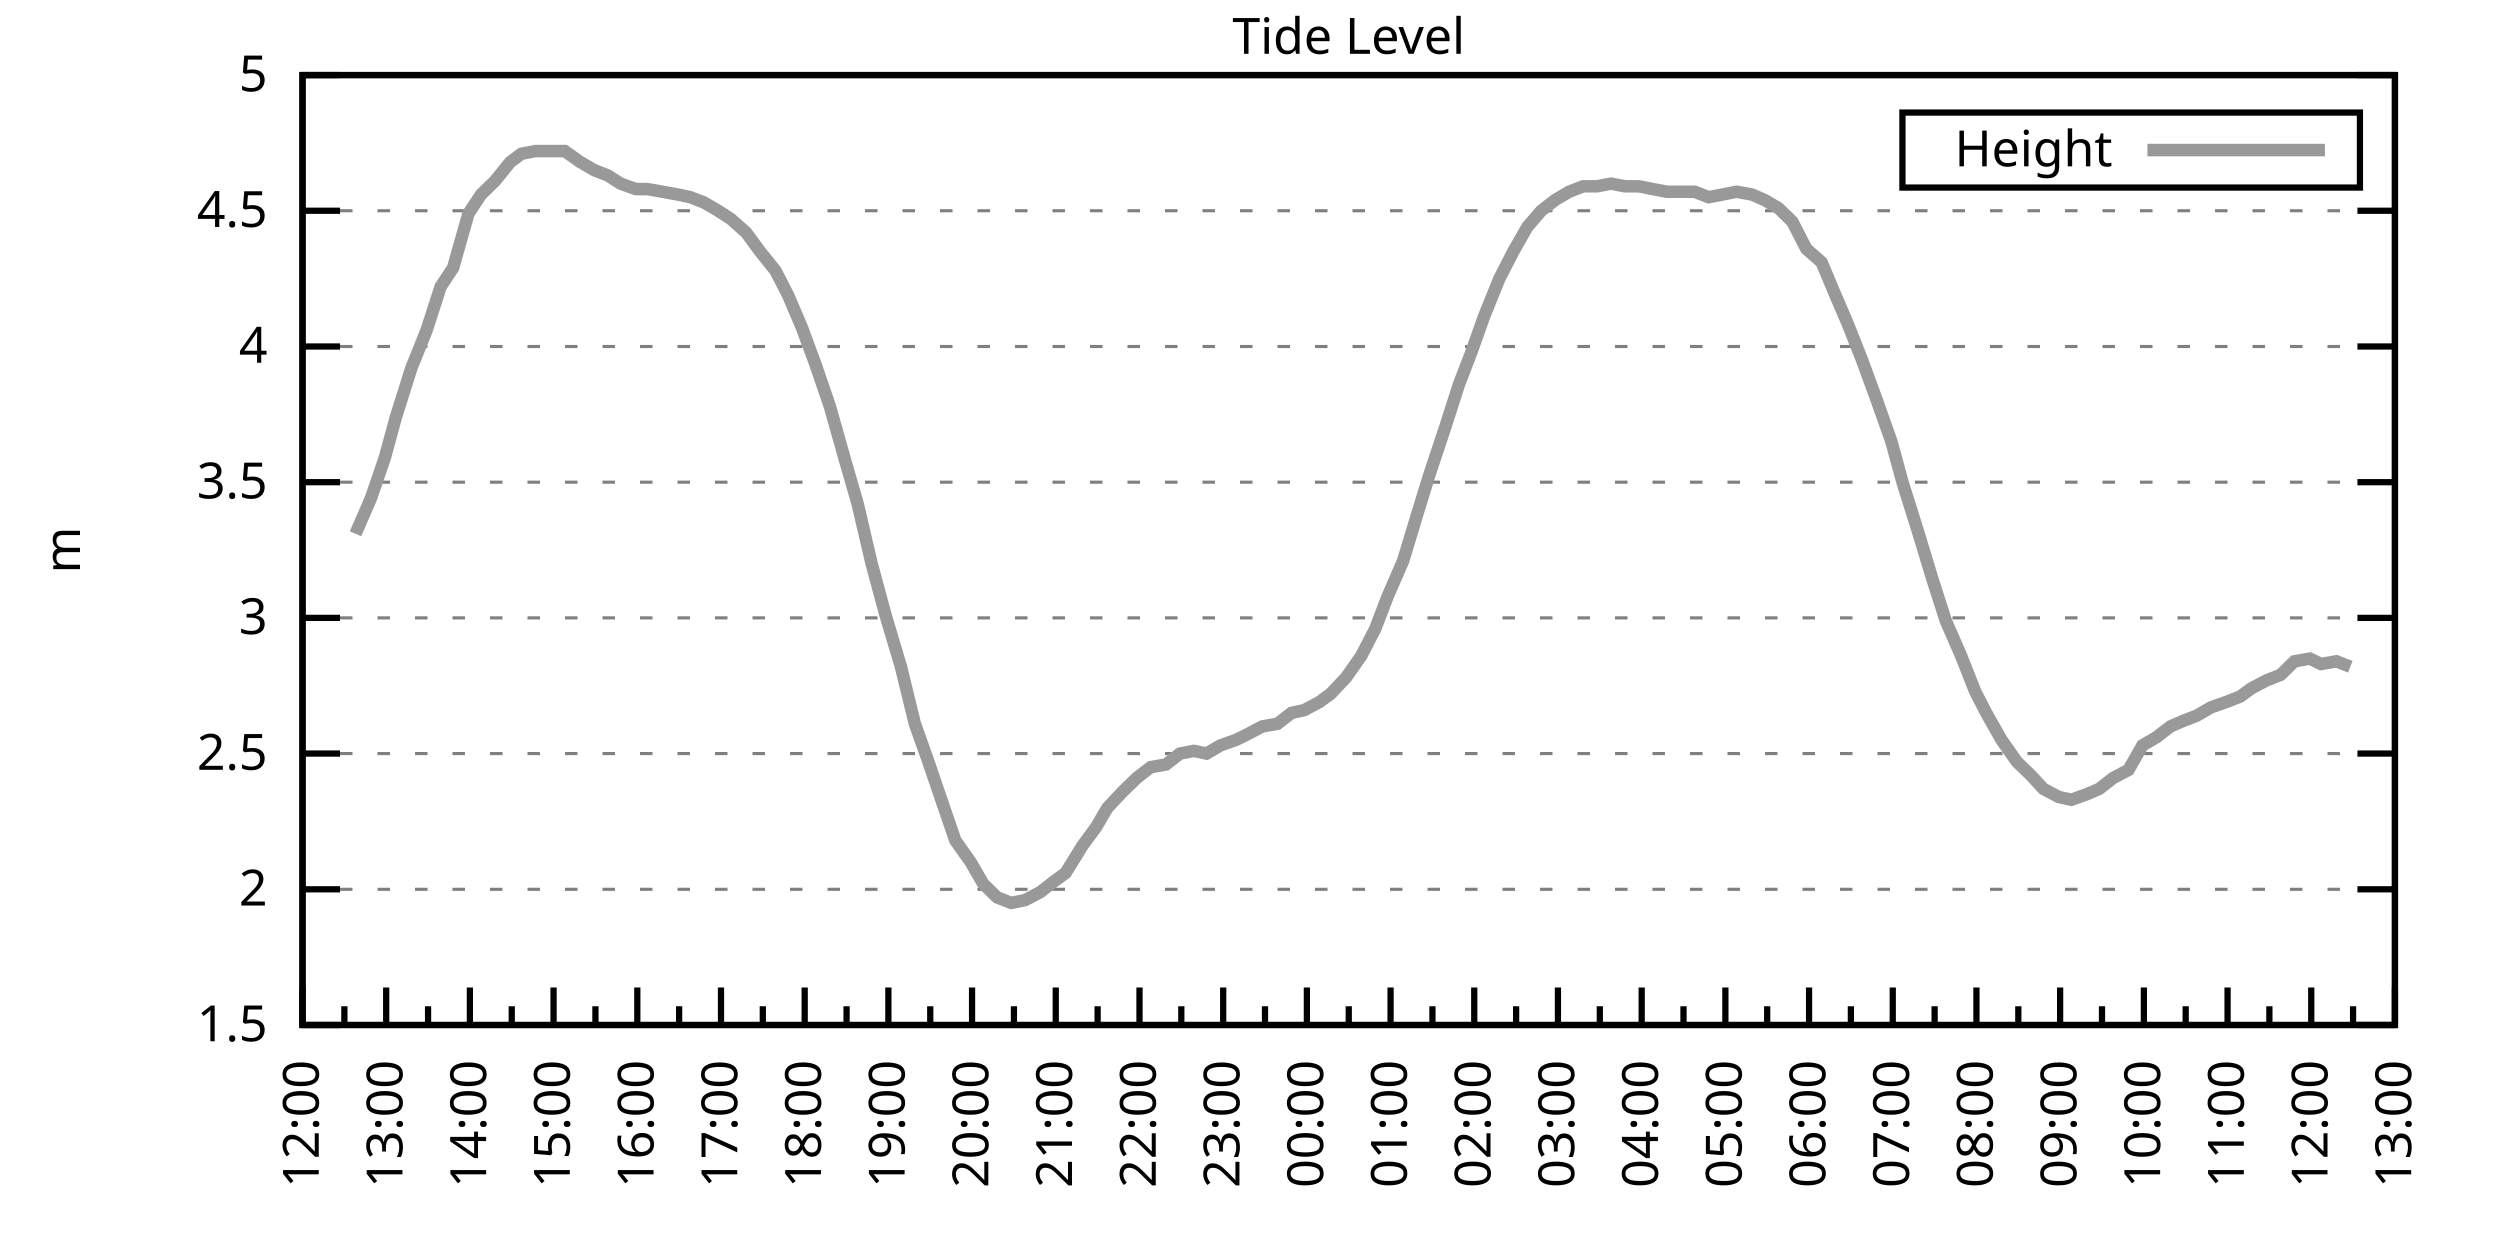
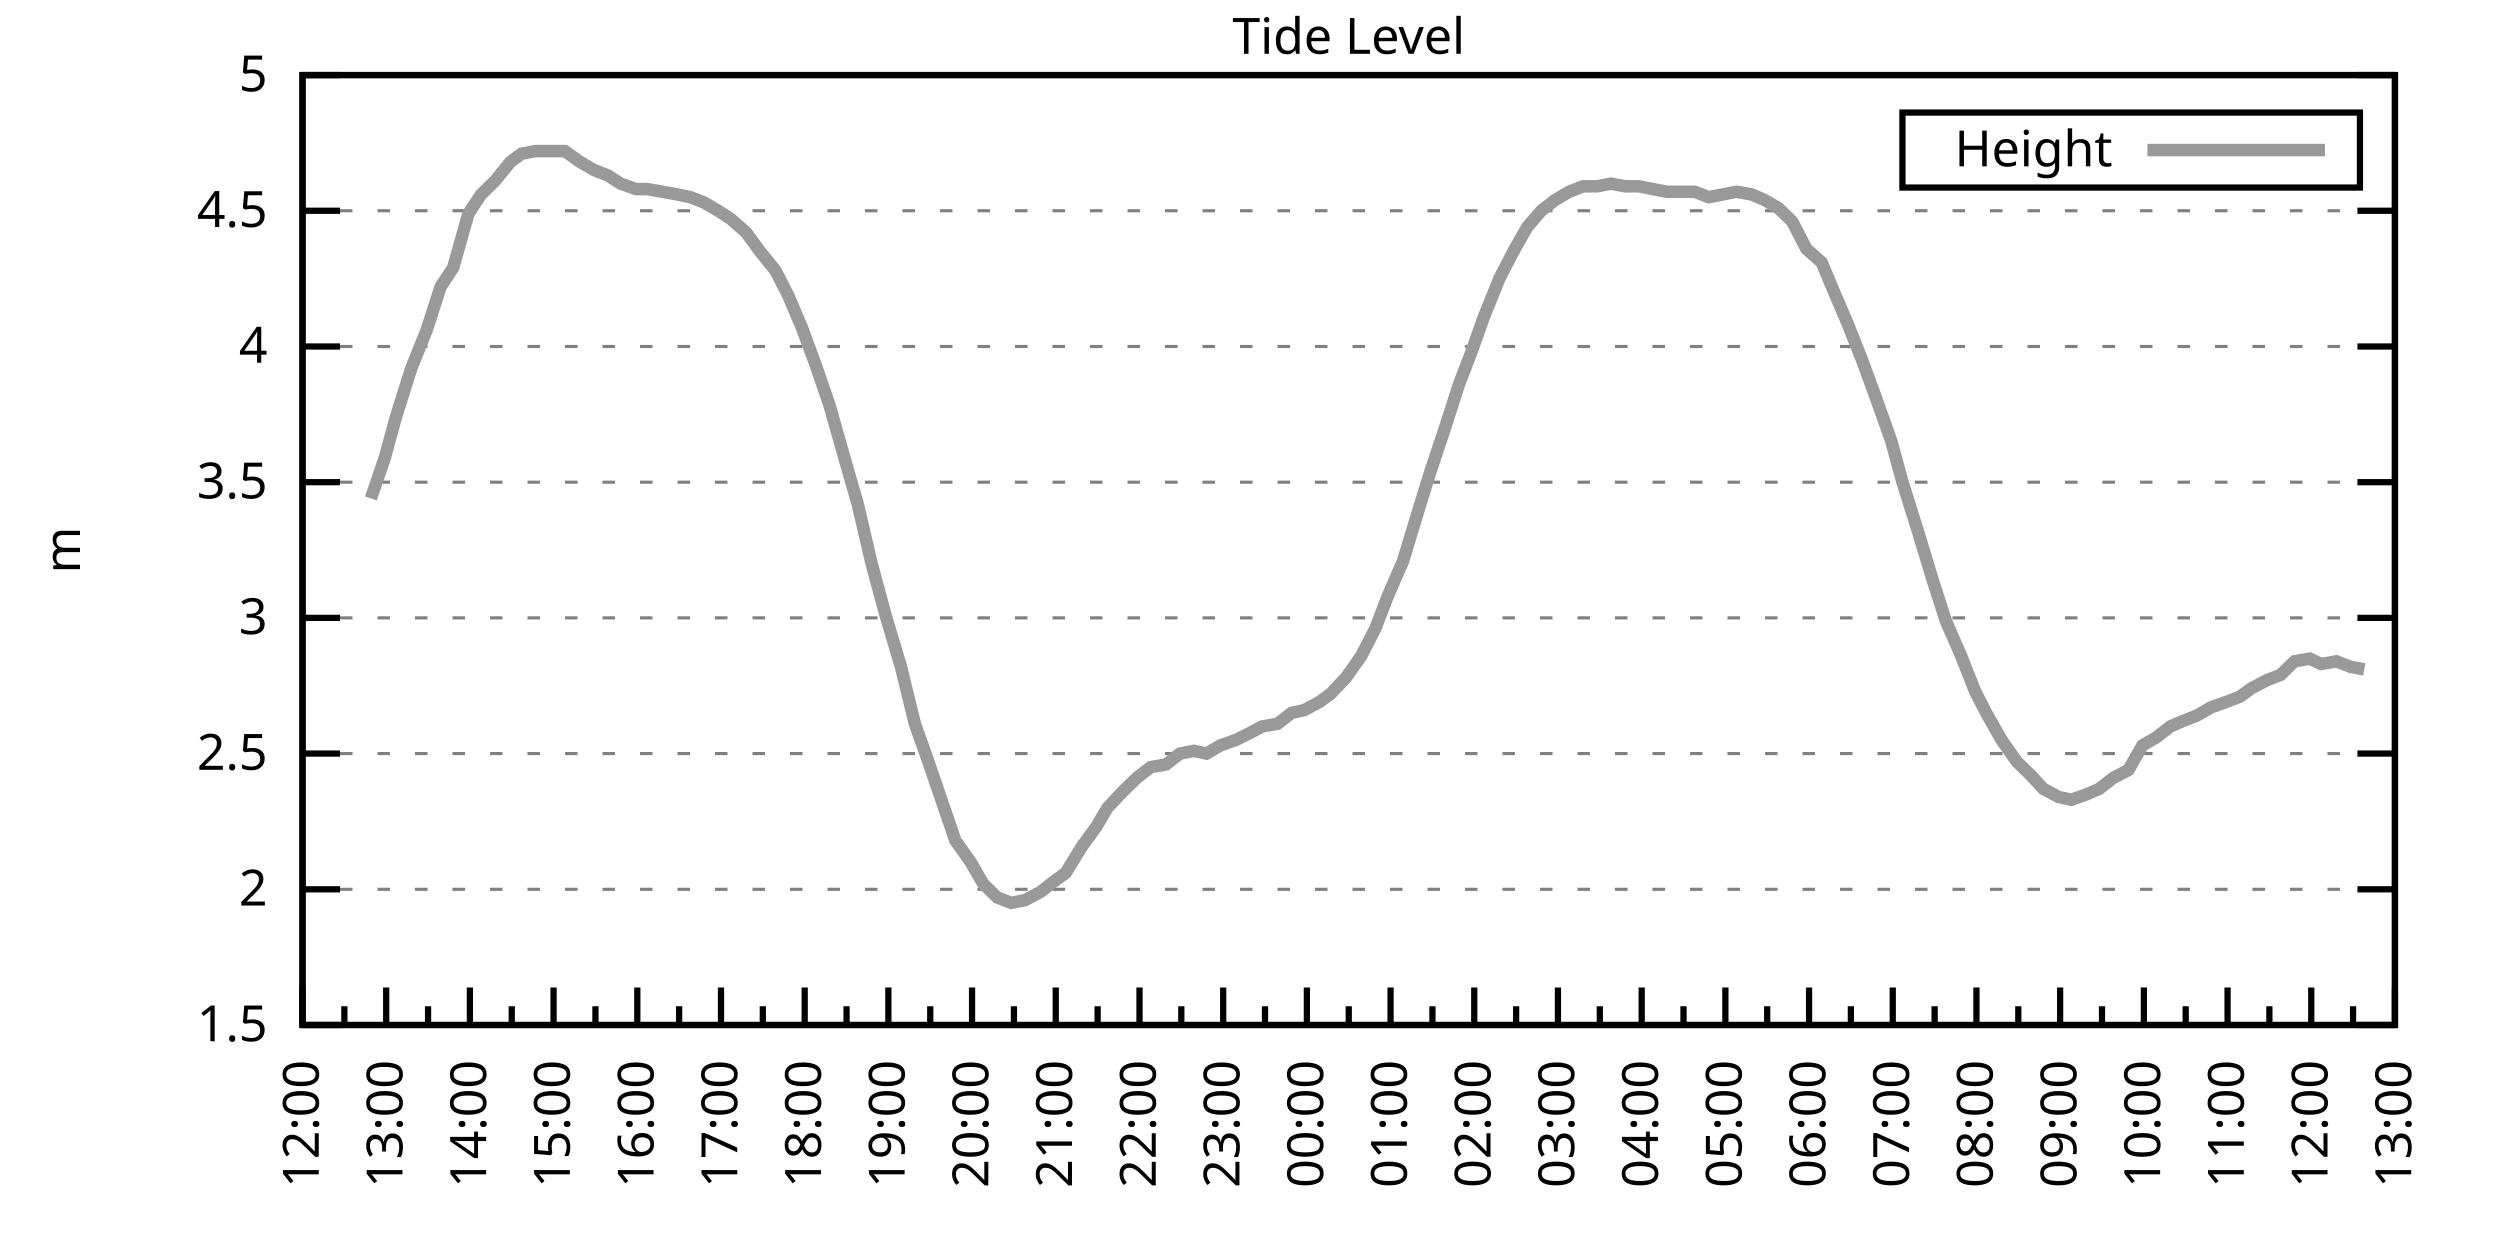
<svg xmlns="http://www.w3.org/2000/svg" xmlns:xlink="http://www.w3.org/1999/xlink" width="400" height="200" viewBox="0 0 400 200">
  <g id="gnuplot_canvas">
    <rect x="0" y="0" width="400" height="200" fill="none" />
    <defs>
      <circle id="gpDot" r="0.5" stroke-width="0.5" stroke="currentColor" />
      <path id="gpPt0" stroke-width="0.333" stroke="currentColor" d="M-1,0 h2 M0,-1 v2" />
      <path id="gpPt1" stroke-width="0.333" stroke="currentColor" d="M-1,-1 L1,1 M1,-1 L-1,1" />
      <path id="gpPt2" stroke-width="0.333" stroke="currentColor" d="M-1,0 L1,0 M0,-1 L0,1 M-1,-1 L1,1 M-1,1 L1,-1" />
      <rect id="gpPt3" stroke-width="0.333" stroke="currentColor" x="-1" y="-1" width="2" height="2" />
      <rect id="gpPt4" stroke-width="0.333" stroke="currentColor" fill="currentColor" x="-1" y="-1" width="2" height="2" />
      <circle id="gpPt5" stroke-width="0.333" stroke="currentColor" cx="0" cy="0" r="1" />
      <use xlink:href="#gpPt5" id="gpPt6" fill="currentColor" stroke="none" />
      <path id="gpPt7" stroke-width="0.333" stroke="currentColor" d="M0,-1.33 L-1.33,0.67 L1.33,0.67 z" />
      <use xlink:href="#gpPt7" id="gpPt8" fill="currentColor" stroke="none" />
      <use xlink:href="#gpPt7" id="gpPt9" stroke="currentColor" transform="rotate(180)" />
      <use xlink:href="#gpPt9" id="gpPt10" fill="currentColor" stroke="none" />
      <use xlink:href="#gpPt3" id="gpPt11" stroke="currentColor" transform="rotate(45)" />
      <use xlink:href="#gpPt11" id="gpPt12" fill="currentColor" stroke="none" />
      <path id="gpPt13" stroke-width="0.333" stroke="currentColor" d="M0,1.330 L1.265,0.411 L0.782,-1.067 L-0.782,-1.076 L-1.265,0.411 z" />
      <use xlink:href="#gpPt13" id="gpPt14" fill="currentColor" stroke="none" />
      <filter id="textbox" filterUnits="objectBoundingBox" x="0" y="0" height="1" width="1">
        <feFlood flood-color="white" flood-opacity="1" result="bgnd" />
        <feComposite in="SourceGraphic" in2="bgnd" operator="atop" />
      </filter>
      <filter id="greybox" filterUnits="objectBoundingBox" x="0" y="0" height="1" width="1">
        <feFlood flood-color="lightgrey" flood-opacity="1" result="grey" />
        <feComposite in="SourceGraphic" in2="grey" operator="atop" />
      </filter>
    </defs>
    <g fill="none" color="white" stroke="currentColor" stroke-width="1.00" stroke-linecap="butt" stroke-linejoin="miter">
</g>
    <g fill="none" color="black" stroke="currentColor" stroke-width="1.00" stroke-linecap="butt" stroke-linejoin="miter">
      <g stroke="none" shape-rendering="crispEdges">
        <polygon fill="rgb(255, 255, 255)" points="48.40,164.00 383.18,164.00 383.18,12.02 48.40,12.02 " />
      </g>
    </g>
    <g fill="none" color="black" stroke="currentColor" stroke-width="1.00" stroke-linecap="butt" stroke-linejoin="miter">
</g>
    <g fill="none" color="black" stroke="black" stroke-width="0.50" stroke-linecap="butt" stroke-linejoin="miter">
</g>
    <g fill="none" color="gray" stroke="currentColor" stroke-width="0.50" stroke-linecap="butt" stroke-linejoin="miter">
      <path stroke="gray" stroke-dasharray="2,4" class="gridline" d="M48.40,164.00 L383.19,164.00  " />
    </g>
    <g fill="none" color="gray" stroke="gray" stroke-width="1.00" stroke-linecap="butt" stroke-linejoin="miter">
</g>
    <g fill="none" color="black" stroke="currentColor" stroke-width="1.00" stroke-linecap="butt" stroke-linejoin="miter">
      <path stroke="black" d="M48.40,164.00 L54.40,164.00 M383.19,164.00 L377.19,164.00  " />
      <g transform="translate(42.80,166.60)" stroke="none" fill="black" font-family="Sans" font-size="8.00" text-anchor="end">
        <text>
          <tspan font-family="Sans"> 1.5</tspan>
        </text>
      </g>
    </g>
    <g fill="none" color="black" stroke="currentColor" stroke-width="1.00" stroke-linecap="butt" stroke-linejoin="miter">
</g>
    <g fill="none" color="black" stroke="black" stroke-width="0.50" stroke-linecap="butt" stroke-linejoin="miter">
</g>
    <g fill="none" color="gray" stroke="currentColor" stroke-width="0.50" stroke-linecap="butt" stroke-linejoin="miter">
      <path stroke="gray" stroke-dasharray="2,4" class="gridline" d="M48.40,142.29 L383.19,142.29  " />
    </g>
    <g fill="none" color="gray" stroke="gray" stroke-width="1.00" stroke-linecap="butt" stroke-linejoin="miter">
</g>
    <g fill="none" color="black" stroke="currentColor" stroke-width="1.00" stroke-linecap="butt" stroke-linejoin="miter">
      <path stroke="black" d="M48.40,142.29 L54.40,142.29 M383.19,142.29 L377.19,142.29  " />
      <g transform="translate(42.80,144.89)" stroke="none" fill="black" font-family="Sans" font-size="8.00" text-anchor="end">
        <text>
          <tspan font-family="Sans"> 2</tspan>
        </text>
      </g>
    </g>
    <g fill="none" color="black" stroke="currentColor" stroke-width="1.00" stroke-linecap="butt" stroke-linejoin="miter">
</g>
    <g fill="none" color="black" stroke="black" stroke-width="0.50" stroke-linecap="butt" stroke-linejoin="miter">
</g>
    <g fill="none" color="gray" stroke="currentColor" stroke-width="0.50" stroke-linecap="butt" stroke-linejoin="miter">
      <path stroke="gray" stroke-dasharray="2,4" class="gridline" d="M48.40,120.57 L383.19,120.57  " />
    </g>
    <g fill="none" color="gray" stroke="gray" stroke-width="1.00" stroke-linecap="butt" stroke-linejoin="miter">
</g>
    <g fill="none" color="black" stroke="currentColor" stroke-width="1.00" stroke-linecap="butt" stroke-linejoin="miter">
      <path stroke="black" d="M48.40,120.57 L54.40,120.57 M383.19,120.57 L377.19,120.57  " />
      <g transform="translate(42.80,123.17)" stroke="none" fill="black" font-family="Sans" font-size="8.00" text-anchor="end">
        <text>
          <tspan font-family="Sans"> 2.5</tspan>
        </text>
      </g>
    </g>
    <g fill="none" color="black" stroke="currentColor" stroke-width="1.00" stroke-linecap="butt" stroke-linejoin="miter">
</g>
    <g fill="none" color="black" stroke="black" stroke-width="0.50" stroke-linecap="butt" stroke-linejoin="miter">
</g>
    <g fill="none" color="gray" stroke="currentColor" stroke-width="0.50" stroke-linecap="butt" stroke-linejoin="miter">
      <path stroke="gray" stroke-dasharray="2,4" class="gridline" d="M48.40,98.86 L383.19,98.86  " />
    </g>
    <g fill="none" color="gray" stroke="gray" stroke-width="1.00" stroke-linecap="butt" stroke-linejoin="miter">
</g>
    <g fill="none" color="black" stroke="currentColor" stroke-width="1.00" stroke-linecap="butt" stroke-linejoin="miter">
      <path stroke="black" d="M48.40,98.86 L54.40,98.86 M383.19,98.86 L377.19,98.86  " />
      <g transform="translate(42.80,101.46)" stroke="none" fill="black" font-family="Sans" font-size="8.00" text-anchor="end">
        <text>
          <tspan font-family="Sans"> 3</tspan>
        </text>
      </g>
    </g>
    <g fill="none" color="black" stroke="currentColor" stroke-width="1.00" stroke-linecap="butt" stroke-linejoin="miter">
</g>
    <g fill="none" color="black" stroke="black" stroke-width="0.50" stroke-linecap="butt" stroke-linejoin="miter">
</g>
    <g fill="none" color="gray" stroke="currentColor" stroke-width="0.50" stroke-linecap="butt" stroke-linejoin="miter">
      <path stroke="gray" stroke-dasharray="2,4" class="gridline" d="M48.40,77.15 L383.19,77.15  " />
    </g>
    <g fill="none" color="gray" stroke="gray" stroke-width="1.00" stroke-linecap="butt" stroke-linejoin="miter">
</g>
    <g fill="none" color="black" stroke="currentColor" stroke-width="1.00" stroke-linecap="butt" stroke-linejoin="miter">
      <path stroke="black" d="M48.40,77.15 L54.40,77.15 M383.19,77.15 L377.19,77.15  " />
      <g transform="translate(42.80,79.75)" stroke="none" fill="black" font-family="Sans" font-size="8.00" text-anchor="end">
        <text>
          <tspan font-family="Sans"> 3.5</tspan>
        </text>
      </g>
    </g>
    <g fill="none" color="black" stroke="currentColor" stroke-width="1.00" stroke-linecap="butt" stroke-linejoin="miter">
</g>
    <g fill="none" color="black" stroke="black" stroke-width="0.50" stroke-linecap="butt" stroke-linejoin="miter">
</g>
    <g fill="none" color="gray" stroke="currentColor" stroke-width="0.50" stroke-linecap="butt" stroke-linejoin="miter">
      <path stroke="gray" stroke-dasharray="2,4" class="gridline" d="M48.40,55.44 L383.19,55.44  " />
    </g>
    <g fill="none" color="gray" stroke="gray" stroke-width="1.00" stroke-linecap="butt" stroke-linejoin="miter">
</g>
    <g fill="none" color="black" stroke="currentColor" stroke-width="1.00" stroke-linecap="butt" stroke-linejoin="miter">
      <path stroke="black" d="M48.40,55.44 L54.40,55.44 M383.19,55.44 L377.19,55.44  " />
      <g transform="translate(42.80,58.04)" stroke="none" fill="black" font-family="Sans" font-size="8.00" text-anchor="end">
        <text>
          <tspan font-family="Sans"> 4</tspan>
        </text>
      </g>
    </g>
    <g fill="none" color="black" stroke="currentColor" stroke-width="1.00" stroke-linecap="butt" stroke-linejoin="miter">
</g>
    <g fill="none" color="black" stroke="black" stroke-width="0.50" stroke-linecap="butt" stroke-linejoin="miter">
</g>
    <g fill="none" color="gray" stroke="currentColor" stroke-width="0.50" stroke-linecap="butt" stroke-linejoin="miter">
      <path stroke="gray" stroke-dasharray="2,4" class="gridline" d="M48.40,33.72 L383.19,33.72  " />
    </g>
    <g fill="none" color="gray" stroke="gray" stroke-width="1.00" stroke-linecap="butt" stroke-linejoin="miter">
</g>
    <g fill="none" color="black" stroke="currentColor" stroke-width="1.00" stroke-linecap="butt" stroke-linejoin="miter">
      <path stroke="black" d="M48.40,33.72 L54.40,33.72 M383.19,33.72 L377.19,33.72  " />
      <g transform="translate(42.80,36.32)" stroke="none" fill="black" font-family="Sans" font-size="8.00" text-anchor="end">
        <text>
          <tspan font-family="Sans"> 4.5</tspan>
        </text>
      </g>
    </g>
    <g fill="none" color="black" stroke="currentColor" stroke-width="1.00" stroke-linecap="butt" stroke-linejoin="miter">
</g>
    <g fill="none" color="black" stroke="black" stroke-width="0.50" stroke-linecap="butt" stroke-linejoin="miter">
</g>
    <g fill="none" color="gray" stroke="currentColor" stroke-width="0.50" stroke-linecap="butt" stroke-linejoin="miter">
      <path stroke="gray" stroke-dasharray="2,4" class="gridline" d="M48.40,12.01 L383.19,12.01  " />
    </g>
    <g fill="none" color="gray" stroke="gray" stroke-width="1.00" stroke-linecap="butt" stroke-linejoin="miter">
</g>
    <g fill="none" color="black" stroke="currentColor" stroke-width="1.00" stroke-linecap="butt" stroke-linejoin="miter">
      <path stroke="black" d="M48.40,12.01 L54.40,12.01 M383.19,12.01 L377.19,12.01  " />
      <g transform="translate(42.80,14.61)" stroke="none" fill="black" font-family="Sans" font-size="8.00" text-anchor="end">
        <text>
          <tspan font-family="Sans"> 5</tspan>
        </text>
      </g>
    </g>
    <g fill="none" color="black" stroke="currentColor" stroke-width="1.00" stroke-linecap="butt" stroke-linejoin="miter">
      <path stroke="black" d="M48.40,164.00 L48.40,158.00  " />
      <g transform="translate(51.00,169.60) rotate(270)" stroke="none" fill="black" font-family="Sans" font-size="8.00" text-anchor="end">
        <text>
          <tspan font-family="Sans">12:00</tspan>
        </text>
      </g>
    </g>
    <g fill="none" color="black" stroke="currentColor" stroke-width="1.00" stroke-linecap="butt" stroke-linejoin="miter">
      <path stroke="black" d="M55.10,164.00 L55.10,161.00 M61.79,164.00 L61.79,158.00  " />
      <g transform="translate(64.39,169.60) rotate(270)" stroke="none" fill="black" font-family="Sans" font-size="8.00" text-anchor="end">
        <text>
          <tspan font-family="Sans">13:00</tspan>
        </text>
      </g>
    </g>
    <g fill="none" color="black" stroke="currentColor" stroke-width="1.00" stroke-linecap="butt" stroke-linejoin="miter">
      <path stroke="black" d="M68.49,164.00 L68.49,161.00 M75.18,164.00 L75.18,158.00  " />
      <g transform="translate(77.78,169.60) rotate(270)" stroke="none" fill="black" font-family="Sans" font-size="8.00" text-anchor="end">
        <text>
          <tspan font-family="Sans">14:00</tspan>
        </text>
      </g>
    </g>
    <g fill="none" color="black" stroke="currentColor" stroke-width="1.00" stroke-linecap="butt" stroke-linejoin="miter">
      <path stroke="black" d="M81.88,164.00 L81.88,161.00 M88.57,164.00 L88.57,158.00  " />
      <g transform="translate(91.17,169.60) rotate(270)" stroke="none" fill="black" font-family="Sans" font-size="8.00" text-anchor="end">
        <text>
          <tspan font-family="Sans">15:00</tspan>
        </text>
      </g>
    </g>
    <g fill="none" color="black" stroke="currentColor" stroke-width="1.00" stroke-linecap="butt" stroke-linejoin="miter">
      <path stroke="black" d="M95.27,164.00 L95.27,161.00 M101.97,164.00 L101.97,158.00  " />
      <g transform="translate(104.57,169.60) rotate(270)" stroke="none" fill="black" font-family="Sans" font-size="8.00" text-anchor="end">
        <text>
          <tspan font-family="Sans">16:00</tspan>
        </text>
      </g>
    </g>
    <g fill="none" color="black" stroke="currentColor" stroke-width="1.00" stroke-linecap="butt" stroke-linejoin="miter">
      <path stroke="black" d="M108.66,164.00 L108.66,161.00 M115.36,164.00 L115.36,158.00  " />
      <g transform="translate(117.96,169.60) rotate(270)" stroke="none" fill="black" font-family="Sans" font-size="8.00" text-anchor="end">
        <text>
          <tspan font-family="Sans">17:00</tspan>
        </text>
      </g>
    </g>
    <g fill="none" color="black" stroke="currentColor" stroke-width="1.00" stroke-linecap="butt" stroke-linejoin="miter">
      <path stroke="black" d="M122.05,164.00 L122.05,161.00 M128.75,164.00 L128.75,158.00  " />
      <g transform="translate(131.35,169.60) rotate(270)" stroke="none" fill="black" font-family="Sans" font-size="8.00" text-anchor="end">
        <text>
          <tspan font-family="Sans">18:00</tspan>
        </text>
      </g>
    </g>
    <g fill="none" color="black" stroke="currentColor" stroke-width="1.00" stroke-linecap="butt" stroke-linejoin="miter">
      <path stroke="black" d="M135.45,164.00 L135.45,161.00 M142.14,164.00 L142.14,158.00  " />
      <g transform="translate(144.74,169.60) rotate(270)" stroke="none" fill="black" font-family="Sans" font-size="8.00" text-anchor="end">
        <text>
          <tspan font-family="Sans">19:00</tspan>
        </text>
      </g>
    </g>
    <g fill="none" color="black" stroke="currentColor" stroke-width="1.00" stroke-linecap="butt" stroke-linejoin="miter">
      <path stroke="black" d="M148.84,164.00 L148.84,161.00 M155.53,164.00 L155.53,158.00  " />
      <g transform="translate(158.13,169.60) rotate(270)" stroke="none" fill="black" font-family="Sans" font-size="8.00" text-anchor="end">
        <text>
          <tspan font-family="Sans">20:00</tspan>
        </text>
      </g>
    </g>
    <g fill="none" color="black" stroke="currentColor" stroke-width="1.00" stroke-linecap="butt" stroke-linejoin="miter">
      <path stroke="black" d="M162.23,164.00 L162.23,161.00 M168.92,164.00 L168.92,158.00  " />
      <g transform="translate(171.52,169.60) rotate(270)" stroke="none" fill="black" font-family="Sans" font-size="8.00" text-anchor="end">
        <text>
          <tspan font-family="Sans">21:00</tspan>
        </text>
      </g>
    </g>
    <g fill="none" color="black" stroke="currentColor" stroke-width="1.00" stroke-linecap="butt" stroke-linejoin="miter">
      <path stroke="black" d="M175.62,164.00 L175.62,161.00 M182.32,164.00 L182.32,158.00  " />
      <g transform="translate(184.92,169.60) rotate(270)" stroke="none" fill="black" font-family="Sans" font-size="8.00" text-anchor="end">
        <text>
          <tspan font-family="Sans">22:00</tspan>
        </text>
      </g>
    </g>
    <g fill="none" color="black" stroke="currentColor" stroke-width="1.00" stroke-linecap="butt" stroke-linejoin="miter">
      <path stroke="black" d="M189.01,164.00 L189.01,161.00 M195.71,164.00 L195.71,158.00  " />
      <g transform="translate(198.31,169.60) rotate(270)" stroke="none" fill="black" font-family="Sans" font-size="8.00" text-anchor="end">
        <text>
          <tspan font-family="Sans">23:00</tspan>
        </text>
      </g>
    </g>
    <g fill="none" color="black" stroke="currentColor" stroke-width="1.00" stroke-linecap="butt" stroke-linejoin="miter">
      <path stroke="black" d="M202.40,164.00 L202.40,161.00 M209.10,164.00 L209.10,158.00  " />
      <g transform="translate(211.70,169.60) rotate(270)" stroke="none" fill="black" font-family="Sans" font-size="8.00" text-anchor="end">
        <text>
          <tspan font-family="Sans">00:00</tspan>
        </text>
      </g>
    </g>
    <g fill="none" color="black" stroke="currentColor" stroke-width="1.00" stroke-linecap="butt" stroke-linejoin="miter">
      <path stroke="black" d="M215.80,164.00 L215.80,161.00 M222.49,164.00 L222.49,158.00  " />
      <g transform="translate(225.09,169.60) rotate(270)" stroke="none" fill="black" font-family="Sans" font-size="8.00" text-anchor="end">
        <text>
          <tspan font-family="Sans">01:00</tspan>
        </text>
      </g>
    </g>
    <g fill="none" color="black" stroke="currentColor" stroke-width="1.00" stroke-linecap="butt" stroke-linejoin="miter">
      <path stroke="black" d="M229.19,164.00 L229.19,161.00 M235.88,164.00 L235.88,158.00  " />
      <g transform="translate(238.48,169.60) rotate(270)" stroke="none" fill="black" font-family="Sans" font-size="8.00" text-anchor="end">
        <text>
          <tspan font-family="Sans">02:00</tspan>
        </text>
      </g>
    </g>
    <g fill="none" color="black" stroke="currentColor" stroke-width="1.00" stroke-linecap="butt" stroke-linejoin="miter">
      <path stroke="black" d="M242.58,164.00 L242.58,161.00 M249.27,164.00 L249.27,158.00  " />
      <g transform="translate(251.87,169.60) rotate(270)" stroke="none" fill="black" font-family="Sans" font-size="8.00" text-anchor="end">
        <text>
          <tspan font-family="Sans">03:00</tspan>
        </text>
      </g>
    </g>
    <g fill="none" color="black" stroke="currentColor" stroke-width="1.00" stroke-linecap="butt" stroke-linejoin="miter">
      <path stroke="black" d="M255.97,164.00 L255.97,161.00 M262.67,164.00 L262.67,158.00  " />
      <g transform="translate(265.27,169.60) rotate(270)" stroke="none" fill="black" font-family="Sans" font-size="8.00" text-anchor="end">
        <text>
          <tspan font-family="Sans">04:00</tspan>
        </text>
      </g>
    </g>
    <g fill="none" color="black" stroke="currentColor" stroke-width="1.00" stroke-linecap="butt" stroke-linejoin="miter">
      <path stroke="black" d="M269.36,164.00 L269.36,161.00 M276.06,164.00 L276.06,158.00  " />
      <g transform="translate(278.66,169.60) rotate(270)" stroke="none" fill="black" font-family="Sans" font-size="8.00" text-anchor="end">
        <text>
          <tspan font-family="Sans">05:00</tspan>
        </text>
      </g>
    </g>
    <g fill="none" color="black" stroke="currentColor" stroke-width="1.00" stroke-linecap="butt" stroke-linejoin="miter">
      <path stroke="black" d="M282.75,164.00 L282.75,161.00 M289.45,164.00 L289.45,158.00  " />
      <g transform="translate(292.05,169.60) rotate(270)" stroke="none" fill="black" font-family="Sans" font-size="8.00" text-anchor="end">
        <text>
          <tspan font-family="Sans">06:00</tspan>
        </text>
      </g>
    </g>
    <g fill="none" color="black" stroke="currentColor" stroke-width="1.00" stroke-linecap="butt" stroke-linejoin="miter">
      <path stroke="black" d="M296.14,164.00 L296.14,161.00 M302.84,164.00 L302.84,158.00  " />
      <g transform="translate(305.44,169.60) rotate(270)" stroke="none" fill="black" font-family="Sans" font-size="8.00" text-anchor="end">
        <text>
          <tspan font-family="Sans">07:00</tspan>
        </text>
      </g>
    </g>
    <g fill="none" color="black" stroke="currentColor" stroke-width="1.00" stroke-linecap="butt" stroke-linejoin="miter">
      <path stroke="black" d="M309.54,164.00 L309.54,161.00 M316.23,164.00 L316.23,158.00  " />
      <g transform="translate(318.83,169.60) rotate(270)" stroke="none" fill="black" font-family="Sans" font-size="8.00" text-anchor="end">
        <text>
          <tspan font-family="Sans">08:00</tspan>
        </text>
      </g>
    </g>
    <g fill="none" color="black" stroke="currentColor" stroke-width="1.00" stroke-linecap="butt" stroke-linejoin="miter">
      <path stroke="black" d="M322.93,164.00 L322.93,161.00 M329.62,164.00 L329.62,158.00  " />
      <g transform="translate(332.22,169.60) rotate(270)" stroke="none" fill="black" font-family="Sans" font-size="8.00" text-anchor="end">
        <text>
          <tspan font-family="Sans">09:00</tspan>
        </text>
      </g>
    </g>
    <g fill="none" color="black" stroke="currentColor" stroke-width="1.00" stroke-linecap="butt" stroke-linejoin="miter">
      <path stroke="black" d="M336.32,164.00 L336.32,161.00 M343.02,164.00 L343.02,158.00  " />
      <g transform="translate(345.62,169.60) rotate(270)" stroke="none" fill="black" font-family="Sans" font-size="8.00" text-anchor="end">
        <text>
          <tspan font-family="Sans">10:00</tspan>
        </text>
      </g>
    </g>
    <g fill="none" color="black" stroke="currentColor" stroke-width="1.00" stroke-linecap="butt" stroke-linejoin="miter">
      <path stroke="black" d="M349.71,164.00 L349.71,161.00 M356.41,164.00 L356.41,158.00  " />
      <g transform="translate(359.01,169.60) rotate(270)" stroke="none" fill="black" font-family="Sans" font-size="8.00" text-anchor="end">
        <text>
          <tspan font-family="Sans">11:00</tspan>
        </text>
      </g>
    </g>
    <g fill="none" color="black" stroke="currentColor" stroke-width="1.00" stroke-linecap="butt" stroke-linejoin="miter">
      <path stroke="black" d="M363.10,164.00 L363.10,161.00 M369.80,164.00 L369.80,158.00  " />
      <g transform="translate(372.40,169.60) rotate(270)" stroke="none" fill="black" font-family="Sans" font-size="8.00" text-anchor="end">
        <text>
          <tspan font-family="Sans">12:00</tspan>
        </text>
      </g>
    </g>
    <g fill="none" color="black" stroke="currentColor" stroke-width="1.00" stroke-linecap="butt" stroke-linejoin="miter">
      <path stroke="black" d="M376.49,164.00 L376.49,161.00 M383.19,164.00 L383.19,158.00  " />
      <g transform="translate(385.79,169.60) rotate(270)" stroke="none" fill="black" font-family="Sans" font-size="8.00" text-anchor="end">
        <text>
          <tspan font-family="Sans">13:00</tspan>
        </text>
      </g>
    </g>
    <g fill="none" color="black" stroke="currentColor" stroke-width="1.00" stroke-linecap="butt" stroke-linejoin="miter">
</g>
    <g fill="none" color="black" stroke="currentColor" stroke-width="1.00" stroke-linecap="butt" stroke-linejoin="miter">
      <path stroke="black" d="M48.40,12.01 L48.40,164.00 L383.19,164.00 L383.19,12.01 L48.40,12.01 Z  " />
    </g>
    <g fill="none" color="black" stroke="currentColor" stroke-width="1.00" stroke-linecap="butt" stroke-linejoin="miter">
      <g transform="translate(12.80,88.01) rotate(270)" stroke="none" fill="black" font-family="Sans" font-size="8.00" text-anchor="middle">
        <text>
          <tspan font-family="Sans">m</tspan>
        </text>
      </g>
    </g>
    <g fill="none" color="black" stroke="currentColor" stroke-width="1.00" stroke-linecap="butt" stroke-linejoin="miter">
</g>
    <g fill="none" color="black" stroke="currentColor" stroke-width="1.00" stroke-linecap="butt" stroke-linejoin="miter">
      <path stroke="black" d="M304.39,30.01 L304.39,18.01 L377.59,18.01 L377.59,30.01 L304.39,30.01 Z  " />
    </g>
    <g id="Tide_level_plot_1">
      <g fill="none" color="white" stroke="black" stroke-width="2.00" stroke-linecap="butt" stroke-linejoin="miter">
</g>
      <g fill="none" color="black" stroke="currentColor" stroke-width="2.00" stroke-linecap="butt" stroke-linejoin="miter">
        <g transform="translate(337.99,26.61)" stroke="none" fill="black" font-family="Sans" font-size="8.00" text-anchor="end">
          <text>
            <tspan font-family="Sans">Height</tspan>
          </text>
        </g>
      </g>
      <g fill="none" color="black" stroke="currentColor" stroke-width="2.00" stroke-linecap="butt" stroke-linejoin="miter">
-         <path stroke="rgb(153, 153, 153)" d="M343.59,24.01 L371.99,24.01 M56.88,85.40 L59.34,79.75 L61.57,73.24 L63.35,66.73 L65.81,58.91 L68.26,52.83   L70.50,45.88 L72.50,42.84 L74.96,34.16 L76.97,31.12 L79.20,28.95 L81.66,25.91 L83.44,24.60 L85.67,24.17   L90.36,24.17 L92.82,25.91 L95.05,27.21 L97.28,28.08 L99.29,29.38 L101.74,30.25 L103.53,30.25 L105.98,30.68   L108.44,31.12 L110.45,31.55 L112.68,32.42 L114.91,33.72 L116.92,35.03 L119.38,37.20 L121.61,40.24 L124.06,43.28   L126.07,47.18 L128.30,52.40 L130.54,58.48 L132.77,64.99 L135.22,73.67 L137.23,80.62 L139.46,90.18 L141.69,98.43   L144.15,106.68 L146.38,115.80 L148.39,121.44 L150.62,127.96 L152.85,134.47 L155.31,137.94 L157.32,141.42 L159.55,143.59   L161.78,144.46 L164.01,144.02 L166.47,142.72 L168.70,140.98 L170.49,139.68 L173.17,135.34 L175.40,132.30 L177.18,129.26   L179.64,126.65 L181.87,124.48 L184.10,122.75 L186.56,122.31 L188.79,120.57 L191.02,120.14 L193.03,120.57 L195.26,119.27   L197.72,118.40 L199.50,117.53 L201.96,116.23 L204.41,115.80 L206.64,114.06 L208.65,113.63 L211.11,112.32 L212.89,111.02   L215.35,108.42 L217.80,104.94 L220.04,100.60 L222.04,95.39 L224.50,89.74 L226.73,82.36 L228.74,75.85 L231.20,68.46   L233.43,61.52 L235.44,56.30 L237.44,50.66 L239.90,44.58 L242.13,40.24 L244.36,36.33 L246.60,33.72 L248.83,31.99   L251.06,30.68 L253.29,29.81 L255.52,29.81 L257.76,29.38 L259.99,29.81 L262.22,29.81 L264.45,30.25 L266.68,30.68   L268.92,30.68 L271.15,30.68 L273.38,31.55 L275.61,31.12 L277.84,30.68 L280.30,31.12 L282.31,31.99 L284.54,33.29   L286.77,35.46 L289.00,39.80 L291.46,41.97 L293.47,46.75 L295.70,51.96 L297.93,57.61 L300.16,63.69 L302.62,70.63   L304.40,77.15 L306.86,84.97 L309.09,92.35 L311.32,99.30 L313.78,104.94 L316.01,110.59 L317.79,114.06 L320.25,118.40   L322.70,121.88 L324.94,124.05 L326.95,126.22 L329.40,127.52 L331.41,127.96 L333.86,127.09 L335.87,126.22 L338.10,124.48   L340.56,123.18 L342.79,119.27 L345.02,117.97 L347.26,116.23 L349.26,115.36 L351.50,114.49 L353.73,113.19 L356.18,112.32   L358.42,111.45 L360.20,110.15 L362.66,108.85 L364.89,107.98 L367.12,105.81 L369.58,105.38 L371.36,106.24 L373.82,105.81   L376.05,106.68  " />
+         <path stroke="rgb(153, 153, 153)" d="M343.59,24.01 L371.99,24.01 M59.34,79.75 L61.57,73.24 L63.35,66.73 L65.81,58.91 L68.26,52.83 L70.50,45.88   L72.50,42.84 L74.96,34.16 L76.97,31.12 L79.20,28.95 L81.66,25.91 L83.44,24.60 L85.67,24.17 L90.36,24.17   L92.82,25.91 L95.05,27.21 L97.28,28.08 L99.29,29.38 L101.74,30.25 L103.53,30.25 L105.98,30.68 L108.44,31.12   L110.45,31.55 L112.68,32.42 L114.91,33.72 L116.92,35.03 L119.38,37.20 L121.61,40.24 L124.06,43.28 L126.07,47.18   L128.30,52.40 L130.54,58.48 L132.77,64.99 L135.22,73.67 L137.23,80.62 L139.46,90.18 L141.69,98.43 L144.15,106.68   L146.38,115.80 L148.39,121.44 L150.62,127.96 L152.85,134.47 L155.31,137.94 L157.32,141.42 L159.55,143.59 L161.78,144.46   L164.01,144.02 L166.47,142.72 L168.70,140.98 L170.49,139.68 L173.17,135.34 L175.40,132.30 L177.18,129.26 L179.64,126.65   L181.87,124.48 L184.10,122.75 L186.56,122.31 L188.79,120.57 L191.02,120.14 L193.03,120.57 L195.26,119.27 L197.72,118.40   L199.50,117.53 L201.96,116.23 L204.41,115.80 L206.64,114.06 L208.65,113.63 L211.11,112.32 L212.89,111.02 L215.35,108.42   L217.80,104.94 L220.04,100.60 L222.04,95.39 L224.50,89.74 L226.73,82.36 L228.74,75.85 L231.20,68.46 L233.43,61.52   L235.44,56.30 L237.44,50.66 L239.90,44.58 L242.13,40.24 L244.36,36.33 L246.60,33.72 L248.83,31.99 L251.06,30.68   L253.29,29.81 L255.52,29.81 L257.76,29.38 L259.99,29.81 L262.22,29.81 L264.45,30.25 L266.68,30.68 L268.92,30.68   L271.15,30.68 L273.38,31.55 L275.61,31.12 L277.84,30.68 L280.30,31.12 L282.31,31.99 L284.54,33.29 L286.77,35.46   L289.00,39.80 L291.46,41.97 L293.47,46.75 L295.70,51.96 L297.93,57.61 L300.16,63.69 L302.62,70.63 L304.40,77.15   L306.86,84.97 L309.09,92.35 L311.32,99.30 L313.78,104.94 L316.01,110.59 L317.79,114.06 L320.25,118.40 L322.70,121.88   L324.94,124.05 L326.95,126.22 L329.40,127.52 L331.41,127.96 L333.86,127.09 L335.87,126.22 L338.10,124.48 L340.56,123.18   L342.79,119.27 L345.02,117.97 L347.26,116.23 L349.26,115.36 L351.50,114.49 L353.73,113.19 L356.18,112.32 L358.42,111.45   L360.20,110.15 L362.66,108.85 L364.89,107.98 L367.12,105.81 L369.58,105.38 L371.36,106.24 L373.82,105.81 L376.05,106.68   L378.28,107.11  " />
      </g>
    </g>
    <g fill="none" color="black" stroke="currentColor" stroke-width="2.00" stroke-linecap="butt" stroke-linejoin="miter">
</g>
    <g fill="none" color="black" stroke="black" stroke-width="1.00" stroke-linecap="butt" stroke-linejoin="miter">
</g>
    <g fill="none" color="black" stroke="currentColor" stroke-width="1.00" stroke-linecap="butt" stroke-linejoin="miter">
      <path stroke="black" d="M48.40,12.01 L48.40,164.00 L383.19,164.00 L383.19,12.01 L48.40,12.01 Z  " />
    </g>
    <g fill="none" color="black" stroke="currentColor" stroke-width="1.00" stroke-linecap="butt" stroke-linejoin="miter">
      <g transform="translate(215.79,8.61)" stroke="none" fill="black" font-family="Sans" font-size="8.00" text-anchor="middle">
        <text>
          <tspan font-family="Sans">Tide Level</tspan>
        </text>
      </g>
    </g>
    <g fill="none" color="black" stroke="currentColor" stroke-width="1.00" stroke-linecap="butt" stroke-linejoin="miter">
</g>
  </g>
</svg>
